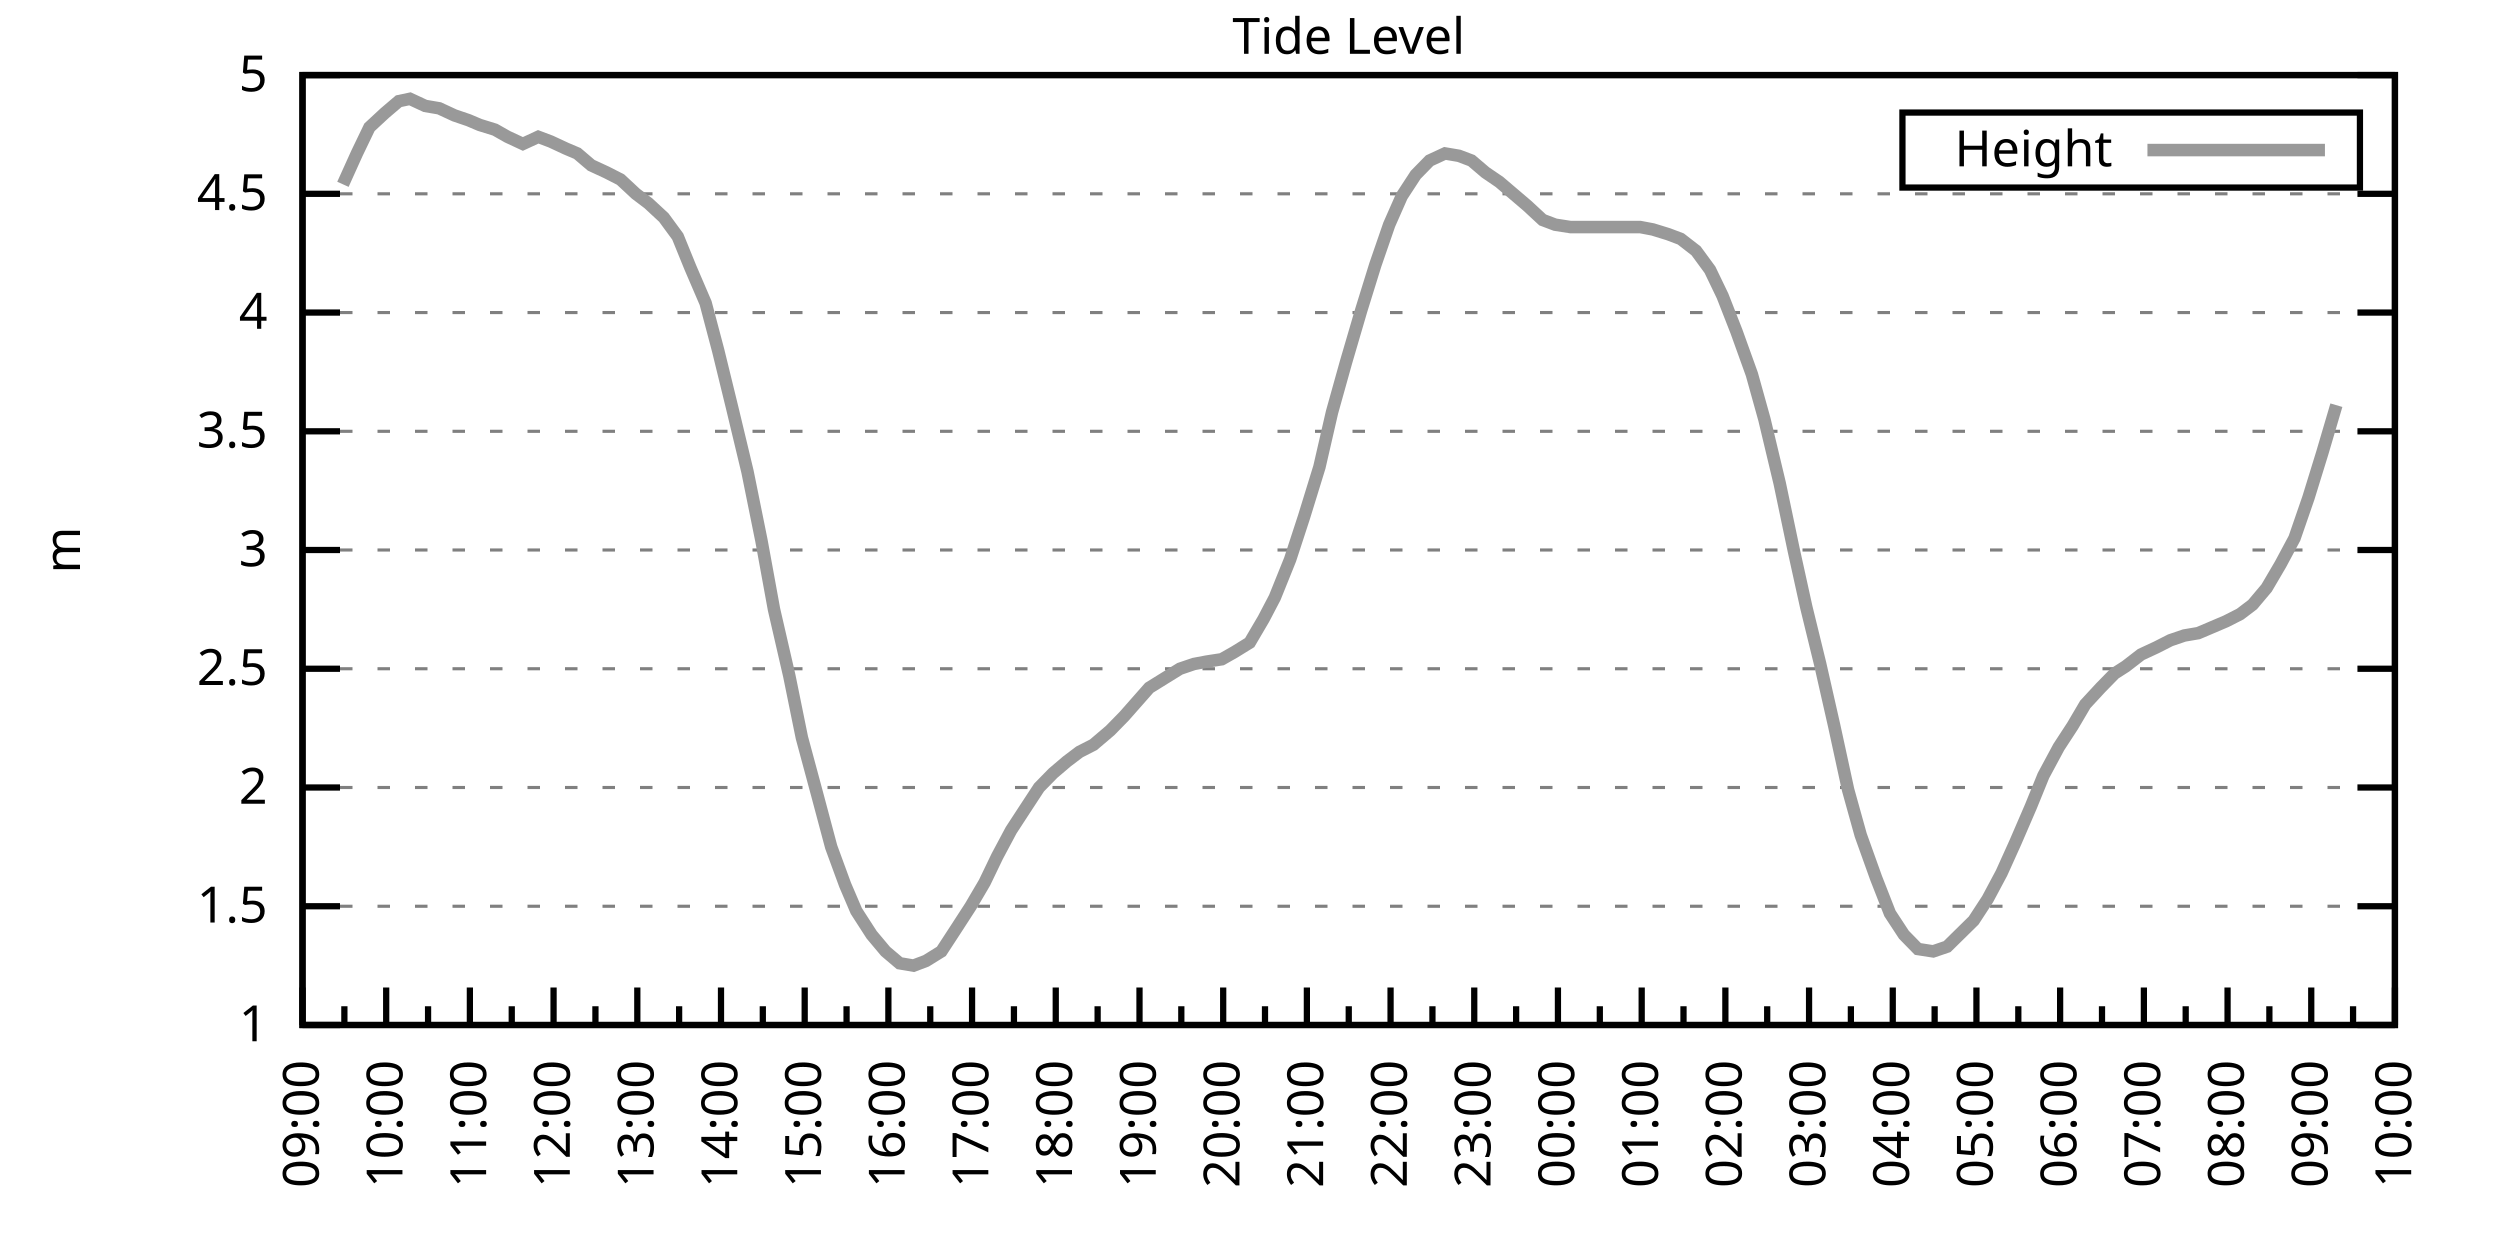
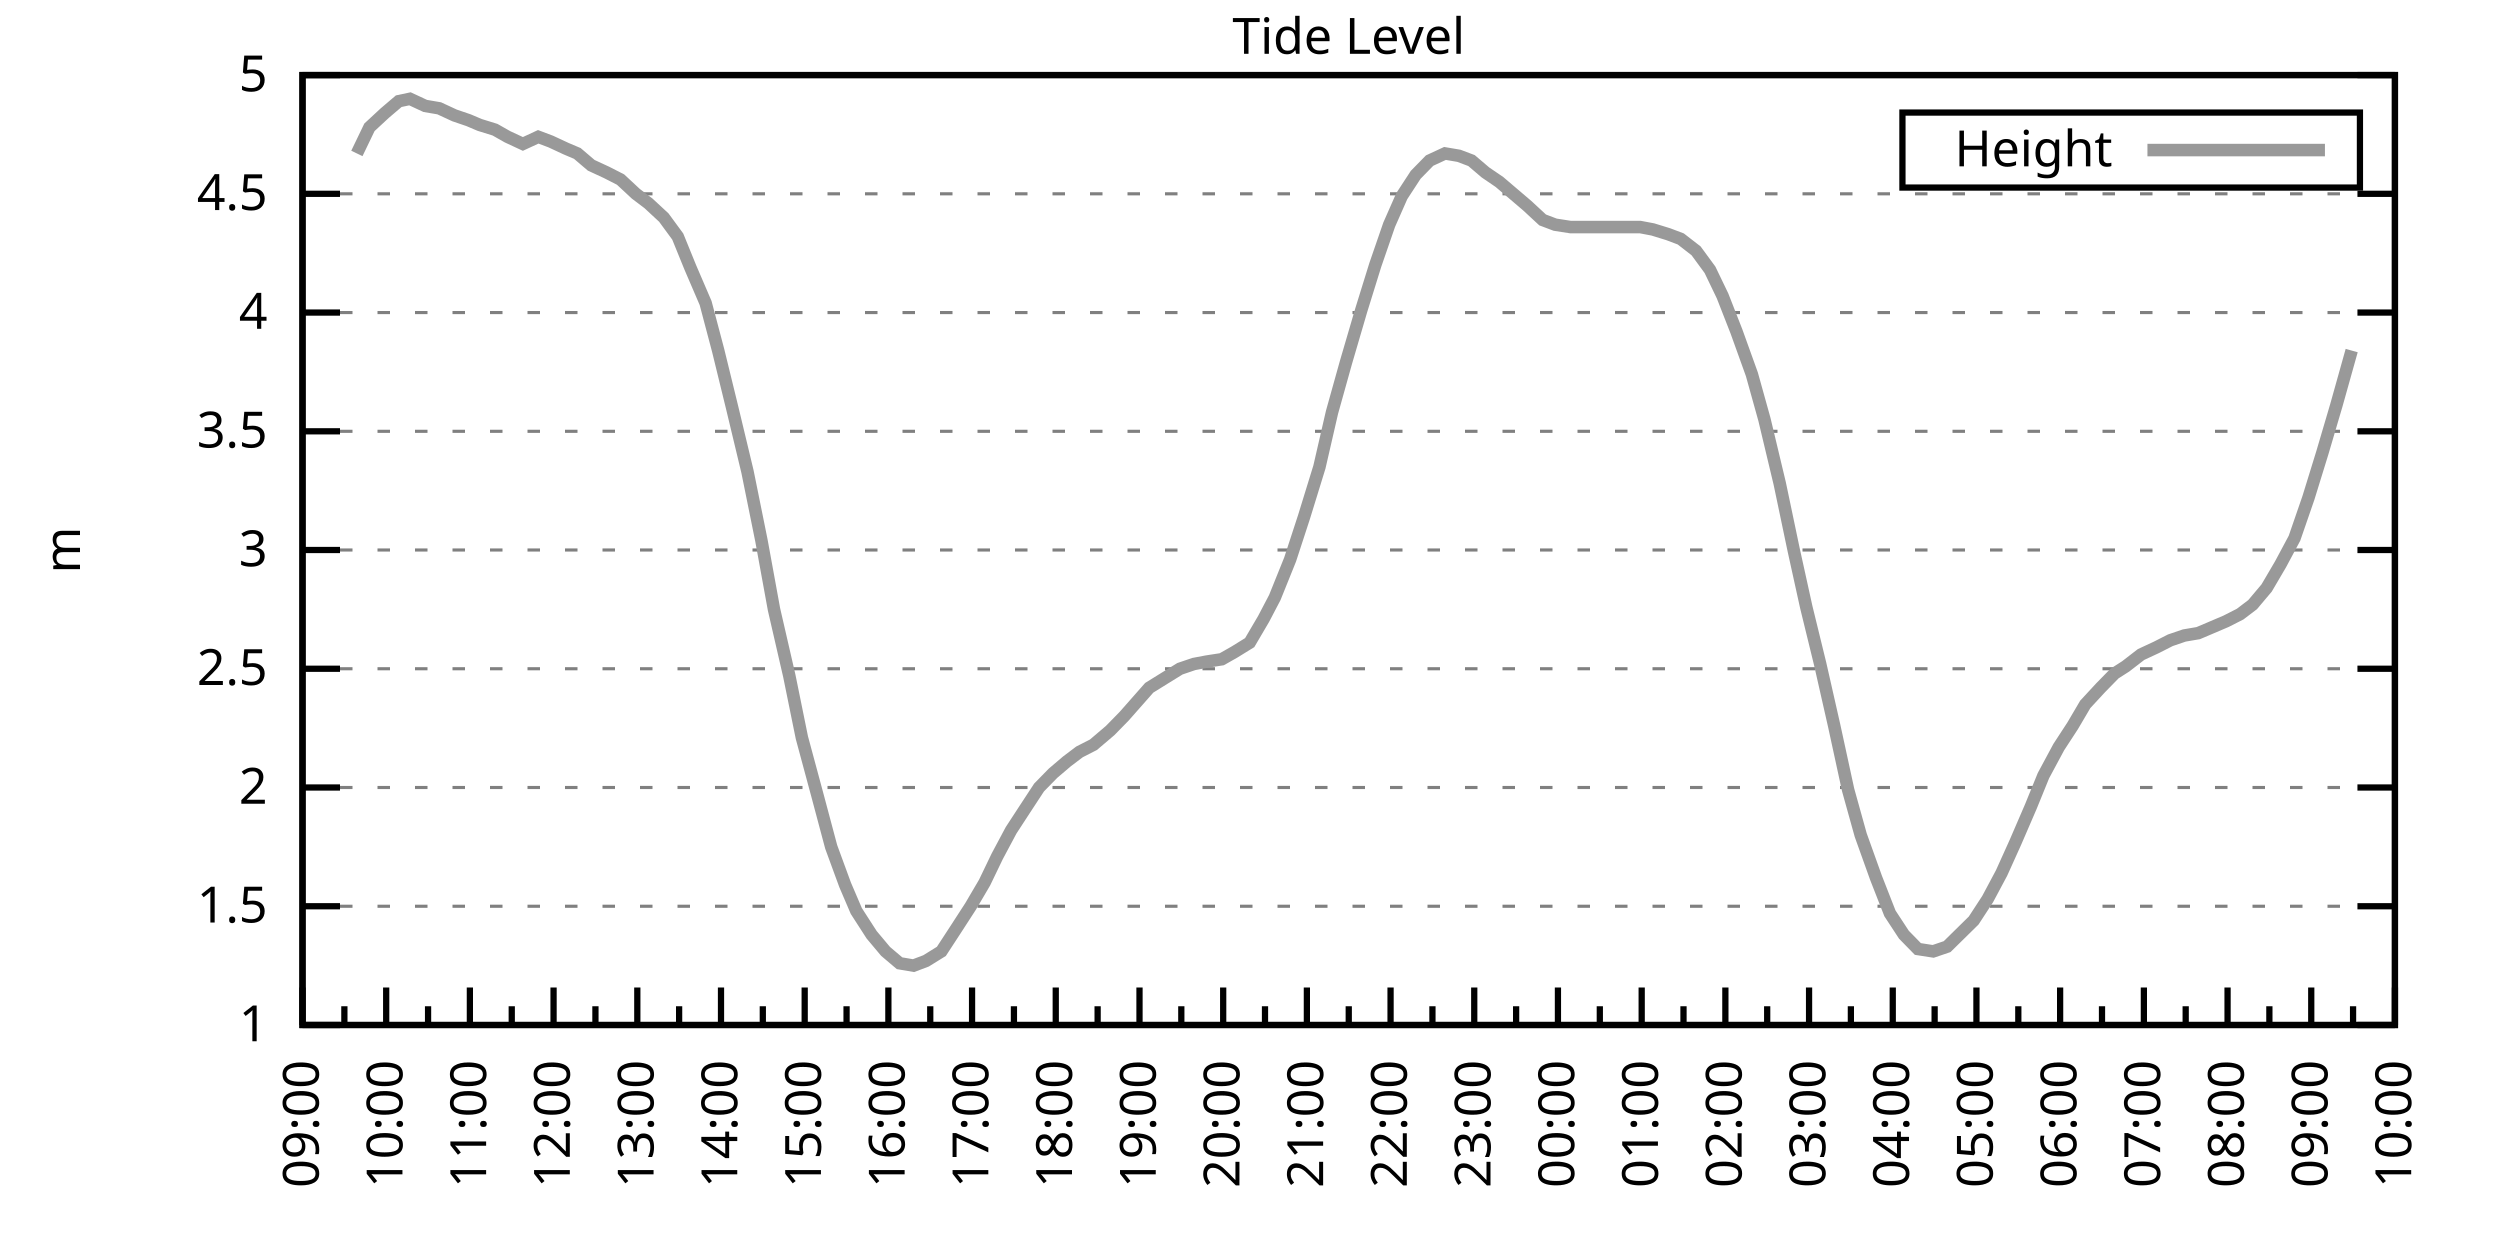
<svg xmlns="http://www.w3.org/2000/svg" xmlns:xlink="http://www.w3.org/1999/xlink" width="400" height="200" viewBox="0 0 400 200">
  <g id="gnuplot_canvas">
    <rect x="0" y="0" width="400" height="200" fill="none" />
    <defs>
      <circle id="gpDot" r="0.5" stroke-width="0.5" stroke="currentColor" />
      <path id="gpPt0" stroke-width="0.333" stroke="currentColor" d="M-1,0 h2 M0,-1 v2" />
      <path id="gpPt1" stroke-width="0.333" stroke="currentColor" d="M-1,-1 L1,1 M1,-1 L-1,1" />
      <path id="gpPt2" stroke-width="0.333" stroke="currentColor" d="M-1,0 L1,0 M0,-1 L0,1 M-1,-1 L1,1 M-1,1 L1,-1" />
      <rect id="gpPt3" stroke-width="0.333" stroke="currentColor" x="-1" y="-1" width="2" height="2" />
      <rect id="gpPt4" stroke-width="0.333" stroke="currentColor" fill="currentColor" x="-1" y="-1" width="2" height="2" />
      <circle id="gpPt5" stroke-width="0.333" stroke="currentColor" cx="0" cy="0" r="1" />
      <use xlink:href="#gpPt5" id="gpPt6" fill="currentColor" stroke="none" />
      <path id="gpPt7" stroke-width="0.333" stroke="currentColor" d="M0,-1.33 L-1.33,0.67 L1.33,0.67 z" />
      <use xlink:href="#gpPt7" id="gpPt8" fill="currentColor" stroke="none" />
      <use xlink:href="#gpPt7" id="gpPt9" stroke="currentColor" transform="rotate(180)" />
      <use xlink:href="#gpPt9" id="gpPt10" fill="currentColor" stroke="none" />
      <use xlink:href="#gpPt3" id="gpPt11" stroke="currentColor" transform="rotate(45)" />
      <use xlink:href="#gpPt11" id="gpPt12" fill="currentColor" stroke="none" />
      <path id="gpPt13" stroke-width="0.333" stroke="currentColor" d="M0,1.330 L1.265,0.411 L0.782,-1.067 L-0.782,-1.076 L-1.265,0.411 z" />
      <use xlink:href="#gpPt13" id="gpPt14" fill="currentColor" stroke="none" />
      <filter id="textbox" filterUnits="objectBoundingBox" x="0" y="0" height="1" width="1">
        <feFlood flood-color="white" flood-opacity="1" result="bgnd" />
        <feComposite in="SourceGraphic" in2="bgnd" operator="atop" />
      </filter>
      <filter id="greybox" filterUnits="objectBoundingBox" x="0" y="0" height="1" width="1">
        <feFlood flood-color="lightgrey" flood-opacity="1" result="grey" />
        <feComposite in="SourceGraphic" in2="grey" operator="atop" />
      </filter>
    </defs>
    <g fill="none" color="white" stroke="currentColor" stroke-width="1.00" stroke-linecap="butt" stroke-linejoin="miter">
</g>
    <g fill="none" color="black" stroke="currentColor" stroke-width="1.00" stroke-linecap="butt" stroke-linejoin="miter">
      <g stroke="none" shape-rendering="crispEdges">
        <polygon fill="rgb(255, 255, 255)" points="48.40,164.00 383.18,164.00 383.18,12.02 48.40,12.02 " />
      </g>
    </g>
    <g fill="none" color="black" stroke="currentColor" stroke-width="1.00" stroke-linecap="butt" stroke-linejoin="miter">
</g>
    <g fill="none" color="black" stroke="black" stroke-width="0.50" stroke-linecap="butt" stroke-linejoin="miter">
</g>
    <g fill="none" color="gray" stroke="currentColor" stroke-width="0.50" stroke-linecap="butt" stroke-linejoin="miter">
      <path stroke="gray" stroke-dasharray="2,4" class="gridline" d="M48.40,164.00 L383.19,164.00  " />
    </g>
    <g fill="none" color="gray" stroke="gray" stroke-width="1.00" stroke-linecap="butt" stroke-linejoin="miter">
</g>
    <g fill="none" color="black" stroke="currentColor" stroke-width="1.00" stroke-linecap="butt" stroke-linejoin="miter">
      <path stroke="black" d="M48.40,164.00 L54.40,164.00 M383.19,164.00 L377.19,164.00  " />
      <g transform="translate(42.80,166.60)" stroke="none" fill="black" font-family="Sans" font-size="8.00" text-anchor="end">
        <text>
          <tspan font-family="Sans"> 1</tspan>
        </text>
      </g>
    </g>
    <g fill="none" color="black" stroke="currentColor" stroke-width="1.00" stroke-linecap="butt" stroke-linejoin="miter">
</g>
    <g fill="none" color="black" stroke="black" stroke-width="0.50" stroke-linecap="butt" stroke-linejoin="miter">
</g>
    <g fill="none" color="gray" stroke="currentColor" stroke-width="0.50" stroke-linecap="butt" stroke-linejoin="miter">
      <path stroke="gray" stroke-dasharray="2,4" class="gridline" d="M48.40,145.00 L383.19,145.00  " />
    </g>
    <g fill="none" color="gray" stroke="gray" stroke-width="1.00" stroke-linecap="butt" stroke-linejoin="miter">
</g>
    <g fill="none" color="black" stroke="currentColor" stroke-width="1.00" stroke-linecap="butt" stroke-linejoin="miter">
      <path stroke="black" d="M48.40,145.00 L54.40,145.00 M383.19,145.00 L377.19,145.00  " />
      <g transform="translate(42.80,147.60)" stroke="none" fill="black" font-family="Sans" font-size="8.00" text-anchor="end">
        <text>
          <tspan font-family="Sans"> 1.5</tspan>
        </text>
      </g>
    </g>
    <g fill="none" color="black" stroke="currentColor" stroke-width="1.00" stroke-linecap="butt" stroke-linejoin="miter">
</g>
    <g fill="none" color="black" stroke="black" stroke-width="0.50" stroke-linecap="butt" stroke-linejoin="miter">
</g>
    <g fill="none" color="gray" stroke="currentColor" stroke-width="0.50" stroke-linecap="butt" stroke-linejoin="miter">
      <path stroke="gray" stroke-dasharray="2,4" class="gridline" d="M48.40,126.00 L383.19,126.00  " />
    </g>
    <g fill="none" color="gray" stroke="gray" stroke-width="1.00" stroke-linecap="butt" stroke-linejoin="miter">
</g>
    <g fill="none" color="black" stroke="currentColor" stroke-width="1.00" stroke-linecap="butt" stroke-linejoin="miter">
      <path stroke="black" d="M48.40,126.00 L54.40,126.00 M383.19,126.00 L377.19,126.00  " />
      <g transform="translate(42.80,128.60)" stroke="none" fill="black" font-family="Sans" font-size="8.00" text-anchor="end">
        <text>
          <tspan font-family="Sans"> 2</tspan>
        </text>
      </g>
    </g>
    <g fill="none" color="black" stroke="currentColor" stroke-width="1.00" stroke-linecap="butt" stroke-linejoin="miter">
</g>
    <g fill="none" color="black" stroke="black" stroke-width="0.50" stroke-linecap="butt" stroke-linejoin="miter">
</g>
    <g fill="none" color="gray" stroke="currentColor" stroke-width="0.50" stroke-linecap="butt" stroke-linejoin="miter">
      <path stroke="gray" stroke-dasharray="2,4" class="gridline" d="M48.40,107.00 L383.19,107.00  " />
    </g>
    <g fill="none" color="gray" stroke="gray" stroke-width="1.00" stroke-linecap="butt" stroke-linejoin="miter">
</g>
    <g fill="none" color="black" stroke="currentColor" stroke-width="1.00" stroke-linecap="butt" stroke-linejoin="miter">
      <path stroke="black" d="M48.40,107.00 L54.40,107.00 M383.19,107.00 L377.19,107.00  " />
      <g transform="translate(42.80,109.60)" stroke="none" fill="black" font-family="Sans" font-size="8.00" text-anchor="end">
        <text>
          <tspan font-family="Sans"> 2.5</tspan>
        </text>
      </g>
    </g>
    <g fill="none" color="black" stroke="currentColor" stroke-width="1.00" stroke-linecap="butt" stroke-linejoin="miter">
</g>
    <g fill="none" color="black" stroke="black" stroke-width="0.50" stroke-linecap="butt" stroke-linejoin="miter">
</g>
    <g fill="none" color="gray" stroke="currentColor" stroke-width="0.50" stroke-linecap="butt" stroke-linejoin="miter">
      <path stroke="gray" stroke-dasharray="2,4" class="gridline" d="M48.40,88.00 L383.19,88.00  " />
    </g>
    <g fill="none" color="gray" stroke="gray" stroke-width="1.00" stroke-linecap="butt" stroke-linejoin="miter">
</g>
    <g fill="none" color="black" stroke="currentColor" stroke-width="1.00" stroke-linecap="butt" stroke-linejoin="miter">
      <path stroke="black" d="M48.40,88.00 L54.40,88.00 M383.19,88.00 L377.19,88.00  " />
      <g transform="translate(42.80,90.60)" stroke="none" fill="black" font-family="Sans" font-size="8.00" text-anchor="end">
        <text>
          <tspan font-family="Sans"> 3</tspan>
        </text>
      </g>
    </g>
    <g fill="none" color="black" stroke="currentColor" stroke-width="1.00" stroke-linecap="butt" stroke-linejoin="miter">
</g>
    <g fill="none" color="black" stroke="black" stroke-width="0.50" stroke-linecap="butt" stroke-linejoin="miter">
</g>
    <g fill="none" color="gray" stroke="currentColor" stroke-width="0.50" stroke-linecap="butt" stroke-linejoin="miter">
      <path stroke="gray" stroke-dasharray="2,4" class="gridline" d="M48.40,69.01 L383.19,69.01  " />
    </g>
    <g fill="none" color="gray" stroke="gray" stroke-width="1.00" stroke-linecap="butt" stroke-linejoin="miter">
</g>
    <g fill="none" color="black" stroke="currentColor" stroke-width="1.00" stroke-linecap="butt" stroke-linejoin="miter">
      <path stroke="black" d="M48.40,69.01 L54.40,69.01 M383.19,69.01 L377.19,69.01  " />
      <g transform="translate(42.80,71.61)" stroke="none" fill="black" font-family="Sans" font-size="8.00" text-anchor="end">
        <text>
          <tspan font-family="Sans"> 3.5</tspan>
        </text>
      </g>
    </g>
    <g fill="none" color="black" stroke="currentColor" stroke-width="1.00" stroke-linecap="butt" stroke-linejoin="miter">
</g>
    <g fill="none" color="black" stroke="black" stroke-width="0.50" stroke-linecap="butt" stroke-linejoin="miter">
</g>
    <g fill="none" color="gray" stroke="currentColor" stroke-width="0.50" stroke-linecap="butt" stroke-linejoin="miter">
      <path stroke="gray" stroke-dasharray="2,4" class="gridline" d="M48.40,50.01 L383.19,50.01  " />
    </g>
    <g fill="none" color="gray" stroke="gray" stroke-width="1.00" stroke-linecap="butt" stroke-linejoin="miter">
</g>
    <g fill="none" color="black" stroke="currentColor" stroke-width="1.00" stroke-linecap="butt" stroke-linejoin="miter">
      <path stroke="black" d="M48.40,50.01 L54.40,50.01 M383.19,50.01 L377.19,50.01  " />
      <g transform="translate(42.80,52.61)" stroke="none" fill="black" font-family="Sans" font-size="8.00" text-anchor="end">
        <text>
          <tspan font-family="Sans"> 4</tspan>
        </text>
      </g>
    </g>
    <g fill="none" color="black" stroke="currentColor" stroke-width="1.00" stroke-linecap="butt" stroke-linejoin="miter">
</g>
    <g fill="none" color="black" stroke="black" stroke-width="0.50" stroke-linecap="butt" stroke-linejoin="miter">
</g>
    <g fill="none" color="gray" stroke="currentColor" stroke-width="0.50" stroke-linecap="butt" stroke-linejoin="miter">
      <path stroke="gray" stroke-dasharray="2,4" class="gridline" d="M48.40,31.01 L383.19,31.01  " />
    </g>
    <g fill="none" color="gray" stroke="gray" stroke-width="1.00" stroke-linecap="butt" stroke-linejoin="miter">
</g>
    <g fill="none" color="black" stroke="currentColor" stroke-width="1.00" stroke-linecap="butt" stroke-linejoin="miter">
      <path stroke="black" d="M48.40,31.01 L54.40,31.01 M383.19,31.01 L377.19,31.01  " />
      <g transform="translate(42.80,33.61)" stroke="none" fill="black" font-family="Sans" font-size="8.00" text-anchor="end">
        <text>
          <tspan font-family="Sans"> 4.5</tspan>
        </text>
      </g>
    </g>
    <g fill="none" color="black" stroke="currentColor" stroke-width="1.00" stroke-linecap="butt" stroke-linejoin="miter">
</g>
    <g fill="none" color="black" stroke="black" stroke-width="0.50" stroke-linecap="butt" stroke-linejoin="miter">
</g>
    <g fill="none" color="gray" stroke="currentColor" stroke-width="0.50" stroke-linecap="butt" stroke-linejoin="miter">
      <path stroke="gray" stroke-dasharray="2,4" class="gridline" d="M48.40,12.01 L383.19,12.01  " />
    </g>
    <g fill="none" color="gray" stroke="gray" stroke-width="1.00" stroke-linecap="butt" stroke-linejoin="miter">
</g>
    <g fill="none" color="black" stroke="currentColor" stroke-width="1.00" stroke-linecap="butt" stroke-linejoin="miter">
      <path stroke="black" d="M48.40,12.01 L54.40,12.01 M383.19,12.01 L377.19,12.01  " />
      <g transform="translate(42.80,14.61)" stroke="none" fill="black" font-family="Sans" font-size="8.00" text-anchor="end">
        <text>
          <tspan font-family="Sans"> 5</tspan>
        </text>
      </g>
    </g>
    <g fill="none" color="black" stroke="currentColor" stroke-width="1.00" stroke-linecap="butt" stroke-linejoin="miter">
      <path stroke="black" d="M48.40,164.00 L48.40,158.00  " />
      <g transform="translate(51.00,169.60) rotate(270)" stroke="none" fill="black" font-family="Sans" font-size="8.00" text-anchor="end">
        <text>
          <tspan font-family="Sans">09:00</tspan>
        </text>
      </g>
    </g>
    <g fill="none" color="black" stroke="currentColor" stroke-width="1.00" stroke-linecap="butt" stroke-linejoin="miter">
      <path stroke="black" d="M55.10,164.00 L55.10,161.00 M61.79,164.00 L61.79,158.00  " />
      <g transform="translate(64.39,169.60) rotate(270)" stroke="none" fill="black" font-family="Sans" font-size="8.00" text-anchor="end">
        <text>
          <tspan font-family="Sans">10:00</tspan>
        </text>
      </g>
    </g>
    <g fill="none" color="black" stroke="currentColor" stroke-width="1.00" stroke-linecap="butt" stroke-linejoin="miter">
      <path stroke="black" d="M68.49,164.00 L68.49,161.00 M75.18,164.00 L75.18,158.00  " />
      <g transform="translate(77.78,169.60) rotate(270)" stroke="none" fill="black" font-family="Sans" font-size="8.00" text-anchor="end">
        <text>
          <tspan font-family="Sans">11:00</tspan>
        </text>
      </g>
    </g>
    <g fill="none" color="black" stroke="currentColor" stroke-width="1.00" stroke-linecap="butt" stroke-linejoin="miter">
      <path stroke="black" d="M81.88,164.00 L81.88,161.00 M88.57,164.00 L88.57,158.00  " />
      <g transform="translate(91.17,169.60) rotate(270)" stroke="none" fill="black" font-family="Sans" font-size="8.00" text-anchor="end">
        <text>
          <tspan font-family="Sans">12:00</tspan>
        </text>
      </g>
    </g>
    <g fill="none" color="black" stroke="currentColor" stroke-width="1.00" stroke-linecap="butt" stroke-linejoin="miter">
      <path stroke="black" d="M95.27,164.00 L95.27,161.00 M101.97,164.00 L101.97,158.00  " />
      <g transform="translate(104.57,169.60) rotate(270)" stroke="none" fill="black" font-family="Sans" font-size="8.00" text-anchor="end">
        <text>
          <tspan font-family="Sans">13:00</tspan>
        </text>
      </g>
    </g>
    <g fill="none" color="black" stroke="currentColor" stroke-width="1.00" stroke-linecap="butt" stroke-linejoin="miter">
      <path stroke="black" d="M108.66,164.00 L108.66,161.00 M115.36,164.00 L115.36,158.00  " />
      <g transform="translate(117.96,169.60) rotate(270)" stroke="none" fill="black" font-family="Sans" font-size="8.00" text-anchor="end">
        <text>
          <tspan font-family="Sans">14:00</tspan>
        </text>
      </g>
    </g>
    <g fill="none" color="black" stroke="currentColor" stroke-width="1.00" stroke-linecap="butt" stroke-linejoin="miter">
      <path stroke="black" d="M122.05,164.00 L122.05,161.00 M128.75,164.00 L128.75,158.00  " />
      <g transform="translate(131.35,169.60) rotate(270)" stroke="none" fill="black" font-family="Sans" font-size="8.00" text-anchor="end">
        <text>
          <tspan font-family="Sans">15:00</tspan>
        </text>
      </g>
    </g>
    <g fill="none" color="black" stroke="currentColor" stroke-width="1.00" stroke-linecap="butt" stroke-linejoin="miter">
      <path stroke="black" d="M135.45,164.00 L135.45,161.00 M142.14,164.00 L142.14,158.00  " />
      <g transform="translate(144.74,169.60) rotate(270)" stroke="none" fill="black" font-family="Sans" font-size="8.00" text-anchor="end">
        <text>
          <tspan font-family="Sans">16:00</tspan>
        </text>
      </g>
    </g>
    <g fill="none" color="black" stroke="currentColor" stroke-width="1.00" stroke-linecap="butt" stroke-linejoin="miter">
      <path stroke="black" d="M148.84,164.00 L148.84,161.00 M155.53,164.00 L155.53,158.00  " />
      <g transform="translate(158.13,169.60) rotate(270)" stroke="none" fill="black" font-family="Sans" font-size="8.00" text-anchor="end">
        <text>
          <tspan font-family="Sans">17:00</tspan>
        </text>
      </g>
    </g>
    <g fill="none" color="black" stroke="currentColor" stroke-width="1.00" stroke-linecap="butt" stroke-linejoin="miter">
      <path stroke="black" d="M162.23,164.00 L162.23,161.00 M168.92,164.00 L168.92,158.00  " />
      <g transform="translate(171.52,169.60) rotate(270)" stroke="none" fill="black" font-family="Sans" font-size="8.00" text-anchor="end">
        <text>
          <tspan font-family="Sans">18:00</tspan>
        </text>
      </g>
    </g>
    <g fill="none" color="black" stroke="currentColor" stroke-width="1.00" stroke-linecap="butt" stroke-linejoin="miter">
      <path stroke="black" d="M175.62,164.00 L175.62,161.00 M182.32,164.00 L182.32,158.00  " />
      <g transform="translate(184.92,169.60) rotate(270)" stroke="none" fill="black" font-family="Sans" font-size="8.00" text-anchor="end">
        <text>
          <tspan font-family="Sans">19:00</tspan>
        </text>
      </g>
    </g>
    <g fill="none" color="black" stroke="currentColor" stroke-width="1.00" stroke-linecap="butt" stroke-linejoin="miter">
      <path stroke="black" d="M189.01,164.00 L189.01,161.00 M195.71,164.00 L195.71,158.00  " />
      <g transform="translate(198.31,169.60) rotate(270)" stroke="none" fill="black" font-family="Sans" font-size="8.00" text-anchor="end">
        <text>
          <tspan font-family="Sans">20:00</tspan>
        </text>
      </g>
    </g>
    <g fill="none" color="black" stroke="currentColor" stroke-width="1.00" stroke-linecap="butt" stroke-linejoin="miter">
      <path stroke="black" d="M202.40,164.00 L202.40,161.00 M209.10,164.00 L209.10,158.00  " />
      <g transform="translate(211.70,169.60) rotate(270)" stroke="none" fill="black" font-family="Sans" font-size="8.00" text-anchor="end">
        <text>
          <tspan font-family="Sans">21:00</tspan>
        </text>
      </g>
    </g>
    <g fill="none" color="black" stroke="currentColor" stroke-width="1.00" stroke-linecap="butt" stroke-linejoin="miter">
      <path stroke="black" d="M215.80,164.00 L215.80,161.00 M222.49,164.00 L222.49,158.00  " />
      <g transform="translate(225.09,169.60) rotate(270)" stroke="none" fill="black" font-family="Sans" font-size="8.00" text-anchor="end">
        <text>
          <tspan font-family="Sans">22:00</tspan>
        </text>
      </g>
    </g>
    <g fill="none" color="black" stroke="currentColor" stroke-width="1.00" stroke-linecap="butt" stroke-linejoin="miter">
      <path stroke="black" d="M229.19,164.00 L229.19,161.00 M235.88,164.00 L235.88,158.00  " />
      <g transform="translate(238.48,169.60) rotate(270)" stroke="none" fill="black" font-family="Sans" font-size="8.00" text-anchor="end">
        <text>
          <tspan font-family="Sans">23:00</tspan>
        </text>
      </g>
    </g>
    <g fill="none" color="black" stroke="currentColor" stroke-width="1.00" stroke-linecap="butt" stroke-linejoin="miter">
      <path stroke="black" d="M242.58,164.00 L242.58,161.00 M249.27,164.00 L249.27,158.00  " />
      <g transform="translate(251.87,169.60) rotate(270)" stroke="none" fill="black" font-family="Sans" font-size="8.00" text-anchor="end">
        <text>
          <tspan font-family="Sans">00:00</tspan>
        </text>
      </g>
    </g>
    <g fill="none" color="black" stroke="currentColor" stroke-width="1.00" stroke-linecap="butt" stroke-linejoin="miter">
      <path stroke="black" d="M255.97,164.00 L255.97,161.00 M262.67,164.00 L262.67,158.00  " />
      <g transform="translate(265.27,169.60) rotate(270)" stroke="none" fill="black" font-family="Sans" font-size="8.00" text-anchor="end">
        <text>
          <tspan font-family="Sans">01:00</tspan>
        </text>
      </g>
    </g>
    <g fill="none" color="black" stroke="currentColor" stroke-width="1.00" stroke-linecap="butt" stroke-linejoin="miter">
      <path stroke="black" d="M269.36,164.00 L269.36,161.00 M276.06,164.00 L276.06,158.00  " />
      <g transform="translate(278.66,169.60) rotate(270)" stroke="none" fill="black" font-family="Sans" font-size="8.00" text-anchor="end">
        <text>
          <tspan font-family="Sans">02:00</tspan>
        </text>
      </g>
    </g>
    <g fill="none" color="black" stroke="currentColor" stroke-width="1.00" stroke-linecap="butt" stroke-linejoin="miter">
      <path stroke="black" d="M282.75,164.00 L282.75,161.00 M289.45,164.00 L289.45,158.00  " />
      <g transform="translate(292.05,169.60) rotate(270)" stroke="none" fill="black" font-family="Sans" font-size="8.00" text-anchor="end">
        <text>
          <tspan font-family="Sans">03:00</tspan>
        </text>
      </g>
    </g>
    <g fill="none" color="black" stroke="currentColor" stroke-width="1.00" stroke-linecap="butt" stroke-linejoin="miter">
      <path stroke="black" d="M296.14,164.00 L296.14,161.00 M302.84,164.00 L302.84,158.00  " />
      <g transform="translate(305.44,169.60) rotate(270)" stroke="none" fill="black" font-family="Sans" font-size="8.00" text-anchor="end">
        <text>
          <tspan font-family="Sans">04:00</tspan>
        </text>
      </g>
    </g>
    <g fill="none" color="black" stroke="currentColor" stroke-width="1.00" stroke-linecap="butt" stroke-linejoin="miter">
      <path stroke="black" d="M309.54,164.00 L309.54,161.00 M316.23,164.00 L316.23,158.00  " />
      <g transform="translate(318.83,169.60) rotate(270)" stroke="none" fill="black" font-family="Sans" font-size="8.00" text-anchor="end">
        <text>
          <tspan font-family="Sans">05:00</tspan>
        </text>
      </g>
    </g>
    <g fill="none" color="black" stroke="currentColor" stroke-width="1.00" stroke-linecap="butt" stroke-linejoin="miter">
      <path stroke="black" d="M322.93,164.00 L322.93,161.00 M329.62,164.00 L329.62,158.00  " />
      <g transform="translate(332.22,169.60) rotate(270)" stroke="none" fill="black" font-family="Sans" font-size="8.00" text-anchor="end">
        <text>
          <tspan font-family="Sans">06:00</tspan>
        </text>
      </g>
    </g>
    <g fill="none" color="black" stroke="currentColor" stroke-width="1.00" stroke-linecap="butt" stroke-linejoin="miter">
      <path stroke="black" d="M336.32,164.00 L336.32,161.00 M343.02,164.00 L343.02,158.00  " />
      <g transform="translate(345.62,169.60) rotate(270)" stroke="none" fill="black" font-family="Sans" font-size="8.00" text-anchor="end">
        <text>
          <tspan font-family="Sans">07:00</tspan>
        </text>
      </g>
    </g>
    <g fill="none" color="black" stroke="currentColor" stroke-width="1.00" stroke-linecap="butt" stroke-linejoin="miter">
      <path stroke="black" d="M349.71,164.00 L349.71,161.00 M356.41,164.00 L356.41,158.00  " />
      <g transform="translate(359.01,169.60) rotate(270)" stroke="none" fill="black" font-family="Sans" font-size="8.00" text-anchor="end">
        <text>
          <tspan font-family="Sans">08:00</tspan>
        </text>
      </g>
    </g>
    <g fill="none" color="black" stroke="currentColor" stroke-width="1.00" stroke-linecap="butt" stroke-linejoin="miter">
      <path stroke="black" d="M363.10,164.00 L363.10,161.00 M369.80,164.00 L369.80,158.00  " />
      <g transform="translate(372.40,169.60) rotate(270)" stroke="none" fill="black" font-family="Sans" font-size="8.00" text-anchor="end">
        <text>
          <tspan font-family="Sans">09:00</tspan>
        </text>
      </g>
    </g>
    <g fill="none" color="black" stroke="currentColor" stroke-width="1.00" stroke-linecap="butt" stroke-linejoin="miter">
      <path stroke="black" d="M376.49,164.00 L376.49,161.00 M383.19,164.00 L383.19,158.00  " />
      <g transform="translate(385.79,169.60) rotate(270)" stroke="none" fill="black" font-family="Sans" font-size="8.00" text-anchor="end">
        <text>
          <tspan font-family="Sans">10:00</tspan>
        </text>
      </g>
    </g>
    <g fill="none" color="black" stroke="currentColor" stroke-width="1.00" stroke-linecap="butt" stroke-linejoin="miter">
</g>
    <g fill="none" color="black" stroke="currentColor" stroke-width="1.00" stroke-linecap="butt" stroke-linejoin="miter">
      <path stroke="black" d="M48.40,12.01 L48.40,164.00 L383.19,164.00 L383.19,12.01 L48.40,12.01 Z  " />
    </g>
    <g fill="none" color="black" stroke="currentColor" stroke-width="1.00" stroke-linecap="butt" stroke-linejoin="miter">
      <g transform="translate(12.80,88.01) rotate(270)" stroke="none" fill="black" font-family="Sans" font-size="8.00" text-anchor="middle">
        <text>
          <tspan font-family="Sans">m</tspan>
        </text>
      </g>
    </g>
    <g fill="none" color="black" stroke="currentColor" stroke-width="1.00" stroke-linecap="butt" stroke-linejoin="miter">
</g>
    <g fill="none" color="black" stroke="currentColor" stroke-width="1.00" stroke-linecap="butt" stroke-linejoin="miter">
      <path stroke="black" d="M304.39,30.01 L304.39,18.01 L377.59,18.01 L377.59,30.01 L304.39,30.01 Z  " />
    </g>
    <g id="Tide_level_plot_1">
      <g fill="none" color="white" stroke="black" stroke-width="2.00" stroke-linecap="butt" stroke-linejoin="miter">
</g>
      <g fill="none" color="black" stroke="currentColor" stroke-width="2.00" stroke-linecap="butt" stroke-linejoin="miter">
        <g transform="translate(337.99,26.61)" stroke="none" fill="black" font-family="Sans" font-size="8.00" text-anchor="end">
          <text>
            <tspan font-family="Sans">Height</tspan>
          </text>
        </g>
      </g>
      <g fill="none" color="black" stroke="currentColor" stroke-width="2.00" stroke-linecap="butt" stroke-linejoin="miter">
-         <path stroke="rgb(153, 153, 153)" d="M343.59,24.01 L371.99,24.01 M54.87,29.49 L57.10,24.55 L59.11,20.37 L61.57,18.09 L63.80,16.19 L65.59,15.81   L68.04,16.95 L70.27,17.33 L72.73,18.47 L74.96,19.23 L76.75,19.99 L79.20,20.75 L81.21,21.89 L83.66,23.03   L86.12,21.89 L88.13,22.65 L90.58,23.79 L92.37,24.55 L94.60,26.45 L97.06,27.59 L99.29,28.73 L101.74,31.01   L103.75,32.53 L106.21,34.81 L108.44,37.85 L110.45,42.79 L112.90,48.49 L114.91,56.09 L117.14,65.21 L119.60,75.47   L121.83,86.49 L123.84,97.50 L126.29,108.14 L128.30,118.02 L130.76,127.14 L132.99,135.50 L135.22,141.58 L137.01,145.76   L139.46,149.56 L141.69,152.22 L143.93,154.12 L146.16,154.50 L148.17,153.74 L150.62,152.22 L152.85,148.80 L155.31,145.00   L157.54,141.20 L159.55,137.02 L161.78,132.84 L164.01,129.42 L166.25,126.00 L168.48,123.72 L170.71,121.82 L172.72,120.30   L174.95,119.16 L177.63,116.88 L179.86,114.60 L181.87,112.32 L183.88,110.04 L186.33,108.52 L188.79,107.00 L191.02,106.24   L193.03,105.86 L195.48,105.48 L197.49,104.34 L199.95,102.82 L202.18,99.02 L203.97,95.60 L206.42,89.52 L208.65,82.69   L211.11,74.71 L213.12,65.97 L215.35,57.99 L217.80,49.63 L220.04,42.41 L222.27,35.95 L224.28,31.39 L226.51,27.97   L228.74,25.69 L231.20,24.55 L233.43,24.93 L235.44,25.69 L237.67,27.59 L239.90,29.11 L242.13,31.01 L244.36,32.91   L246.82,35.19 L248.83,35.95 L251.28,36.33 L253.07,36.33 L257.98,36.33 L259.99,36.33 L262.44,36.33 L264.45,36.71   L266.91,37.47 L268.92,38.23 L271.37,40.13 L273.60,43.17 L275.61,47.35 L277.84,53.05 L280.30,59.89 L282.31,67.11   L284.76,77.37 L286.99,88.00 L289.00,97.12 L291.23,106.24 L293.47,116.12 L295.70,126.38 L297.71,133.60 L300.16,140.44   L302.39,146.14 L304.63,149.56 L306.86,151.84 L309.31,152.22 L311.54,151.46 L315.79,147.28 L318.02,143.86 L320.25,139.68   L322.48,134.74 L324.94,129.04 L326.95,124.10 L329.40,119.54 L331.63,116.12 L333.64,112.70 L336.10,110.04 L338.33,107.76   L340.11,106.62 L342.57,104.72 L345.02,103.58 L347.26,102.44 L349.49,101.68 L351.72,101.30 L353.51,100.54 L356.18,99.40   L358.42,98.26 L360.42,96.74 L362.66,94.08 L364.89,90.28 L367.12,86.11 L369.35,79.65 L371.58,72.43 L373.82,64.83    " />
+         <path stroke="rgb(153, 153, 153)" d="M343.59,24.01 L371.99,24.01 M57.10,24.55 L59.11,20.37 L61.57,18.09 L63.80,16.19 L65.59,15.81 L68.04,16.95   L70.27,17.33 L72.73,18.47 L74.96,19.23 L76.75,19.99 L79.20,20.75 L81.21,21.89 L83.66,23.03 L86.12,21.89   L88.13,22.65 L90.58,23.79 L92.37,24.55 L94.60,26.45 L97.06,27.59 L99.29,28.73 L101.74,31.01 L103.75,32.53   L106.21,34.81 L108.44,37.85 L110.45,42.79 L112.90,48.49 L114.91,56.09 L117.14,65.21 L119.60,75.47 L121.83,86.49   L123.84,97.50 L126.29,108.14 L128.30,118.02 L130.76,127.14 L132.99,135.50 L135.22,141.58 L137.01,145.76 L139.46,149.56   L141.69,152.22 L143.93,154.12 L146.16,154.50 L148.17,153.74 L150.62,152.22 L152.85,148.80 L155.31,145.00 L157.54,141.20   L159.55,137.02 L161.78,132.84 L164.01,129.42 L166.25,126.00 L168.48,123.72 L170.71,121.82 L172.72,120.30 L174.95,119.16   L177.63,116.88 L179.86,114.60 L181.87,112.32 L183.88,110.04 L186.33,108.52 L188.79,107.00 L191.02,106.24 L193.03,105.86   L195.48,105.48 L197.49,104.34 L199.95,102.82 L202.18,99.02 L203.97,95.60 L206.42,89.52 L208.65,82.69 L211.11,74.71   L213.12,65.97 L215.35,57.99 L217.80,49.63 L220.04,42.41 L222.27,35.95 L224.28,31.39 L226.51,27.97 L228.74,25.69   L231.20,24.55 L233.43,24.93 L235.44,25.69 L237.67,27.59 L239.90,29.11 L242.13,31.01 L244.36,32.91 L246.82,35.19   L248.83,35.95 L251.28,36.33 L253.07,36.33 L257.98,36.33 L259.99,36.33 L262.44,36.33 L264.45,36.71 L266.91,37.47   L268.92,38.23 L271.37,40.13 L273.60,43.17 L275.61,47.35 L277.84,53.05 L280.30,59.89 L282.31,67.11 L284.76,77.37   L286.99,88.00 L289.00,97.12 L291.23,106.24 L293.47,116.12 L295.70,126.38 L297.71,133.60 L300.16,140.44 L302.39,146.14   L304.63,149.56 L306.86,151.84 L309.31,152.22 L311.54,151.46 L315.79,147.28 L318.02,143.86 L320.25,139.68 L322.48,134.74   L324.94,129.04 L326.95,124.10 L329.40,119.54 L331.63,116.12 L333.64,112.70 L336.10,110.04 L338.33,107.76 L340.11,106.62   L342.57,104.72 L345.02,103.58 L347.26,102.44 L349.49,101.68 L351.72,101.30 L353.51,100.54 L356.18,99.40 L358.42,98.26   L360.42,96.74 L362.66,94.08 L364.89,90.28 L367.12,86.11 L369.35,79.65 L371.58,72.43 L373.82,64.83 L376.27,56.09    " />
      </g>
    </g>
    <g fill="none" color="black" stroke="currentColor" stroke-width="2.00" stroke-linecap="butt" stroke-linejoin="miter">
</g>
    <g fill="none" color="black" stroke="black" stroke-width="1.00" stroke-linecap="butt" stroke-linejoin="miter">
</g>
    <g fill="none" color="black" stroke="currentColor" stroke-width="1.00" stroke-linecap="butt" stroke-linejoin="miter">
      <path stroke="black" d="M48.40,12.01 L48.40,164.00 L383.19,164.00 L383.19,12.01 L48.40,12.01 Z  " />
    </g>
    <g fill="none" color="black" stroke="currentColor" stroke-width="1.00" stroke-linecap="butt" stroke-linejoin="miter">
      <g transform="translate(215.79,8.61)" stroke="none" fill="black" font-family="Sans" font-size="8.00" text-anchor="middle">
        <text>
          <tspan font-family="Sans">Tide Level</tspan>
        </text>
      </g>
    </g>
    <g fill="none" color="black" stroke="currentColor" stroke-width="1.00" stroke-linecap="butt" stroke-linejoin="miter">
</g>
  </g>
</svg>
